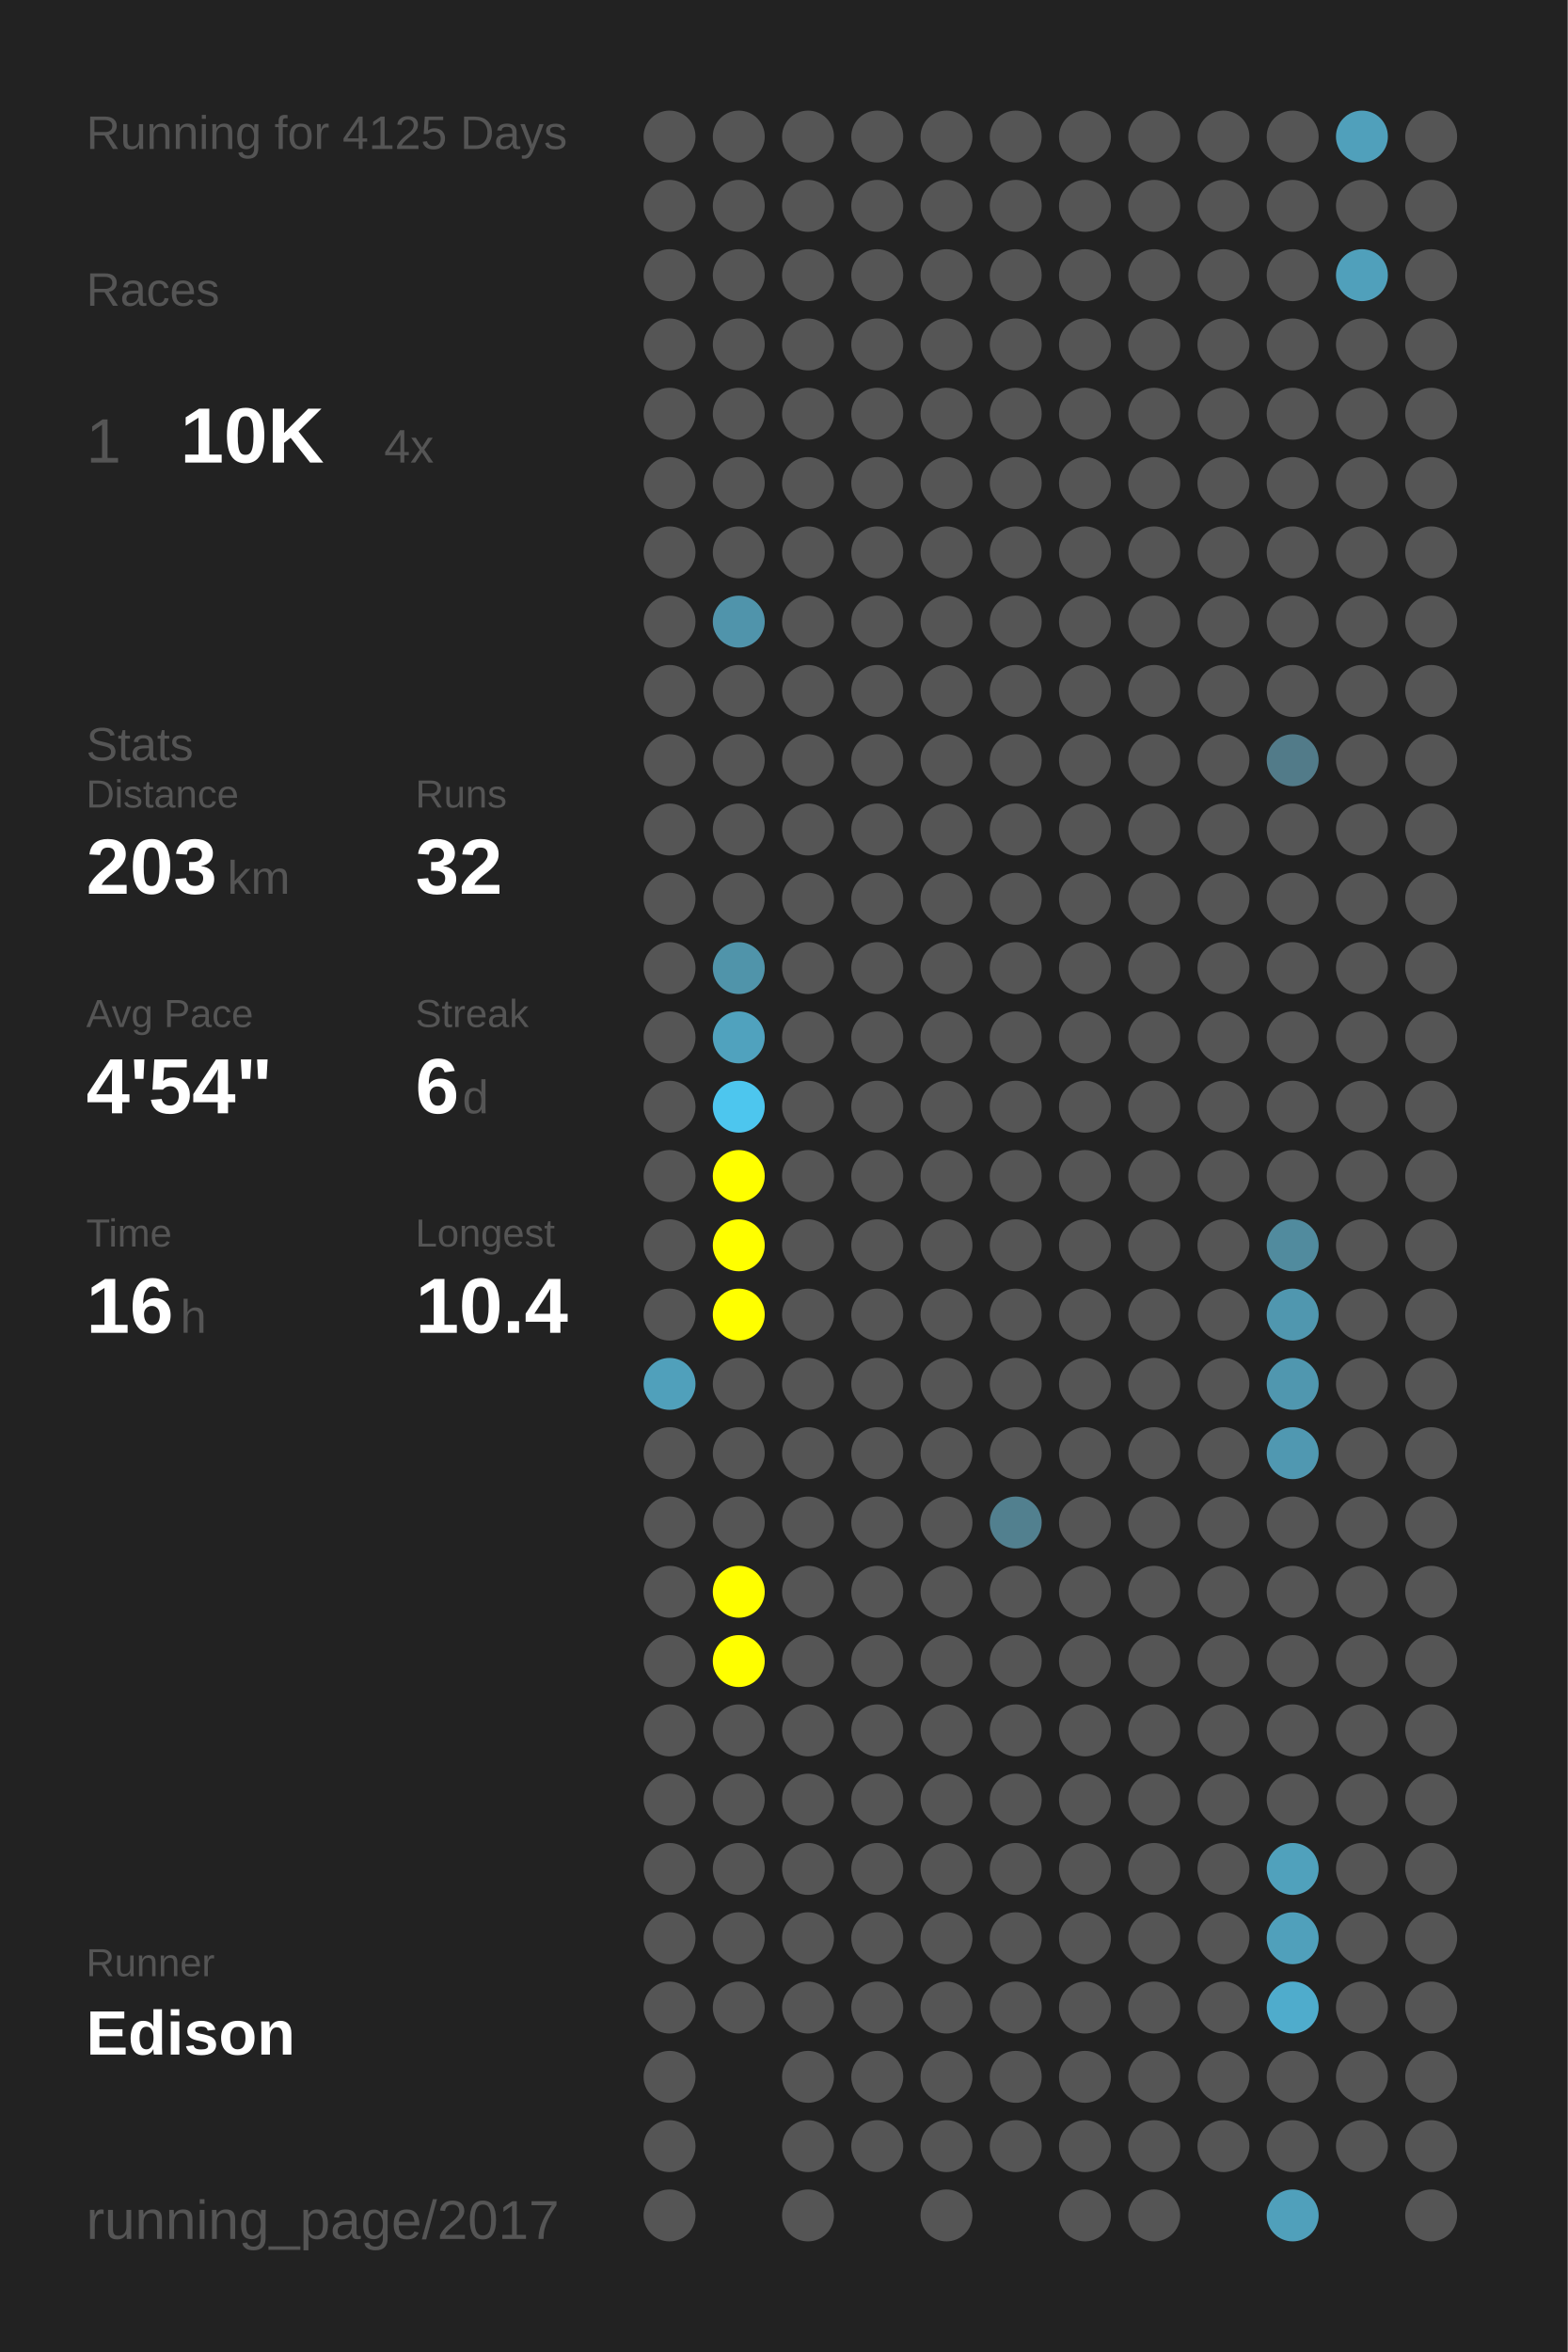
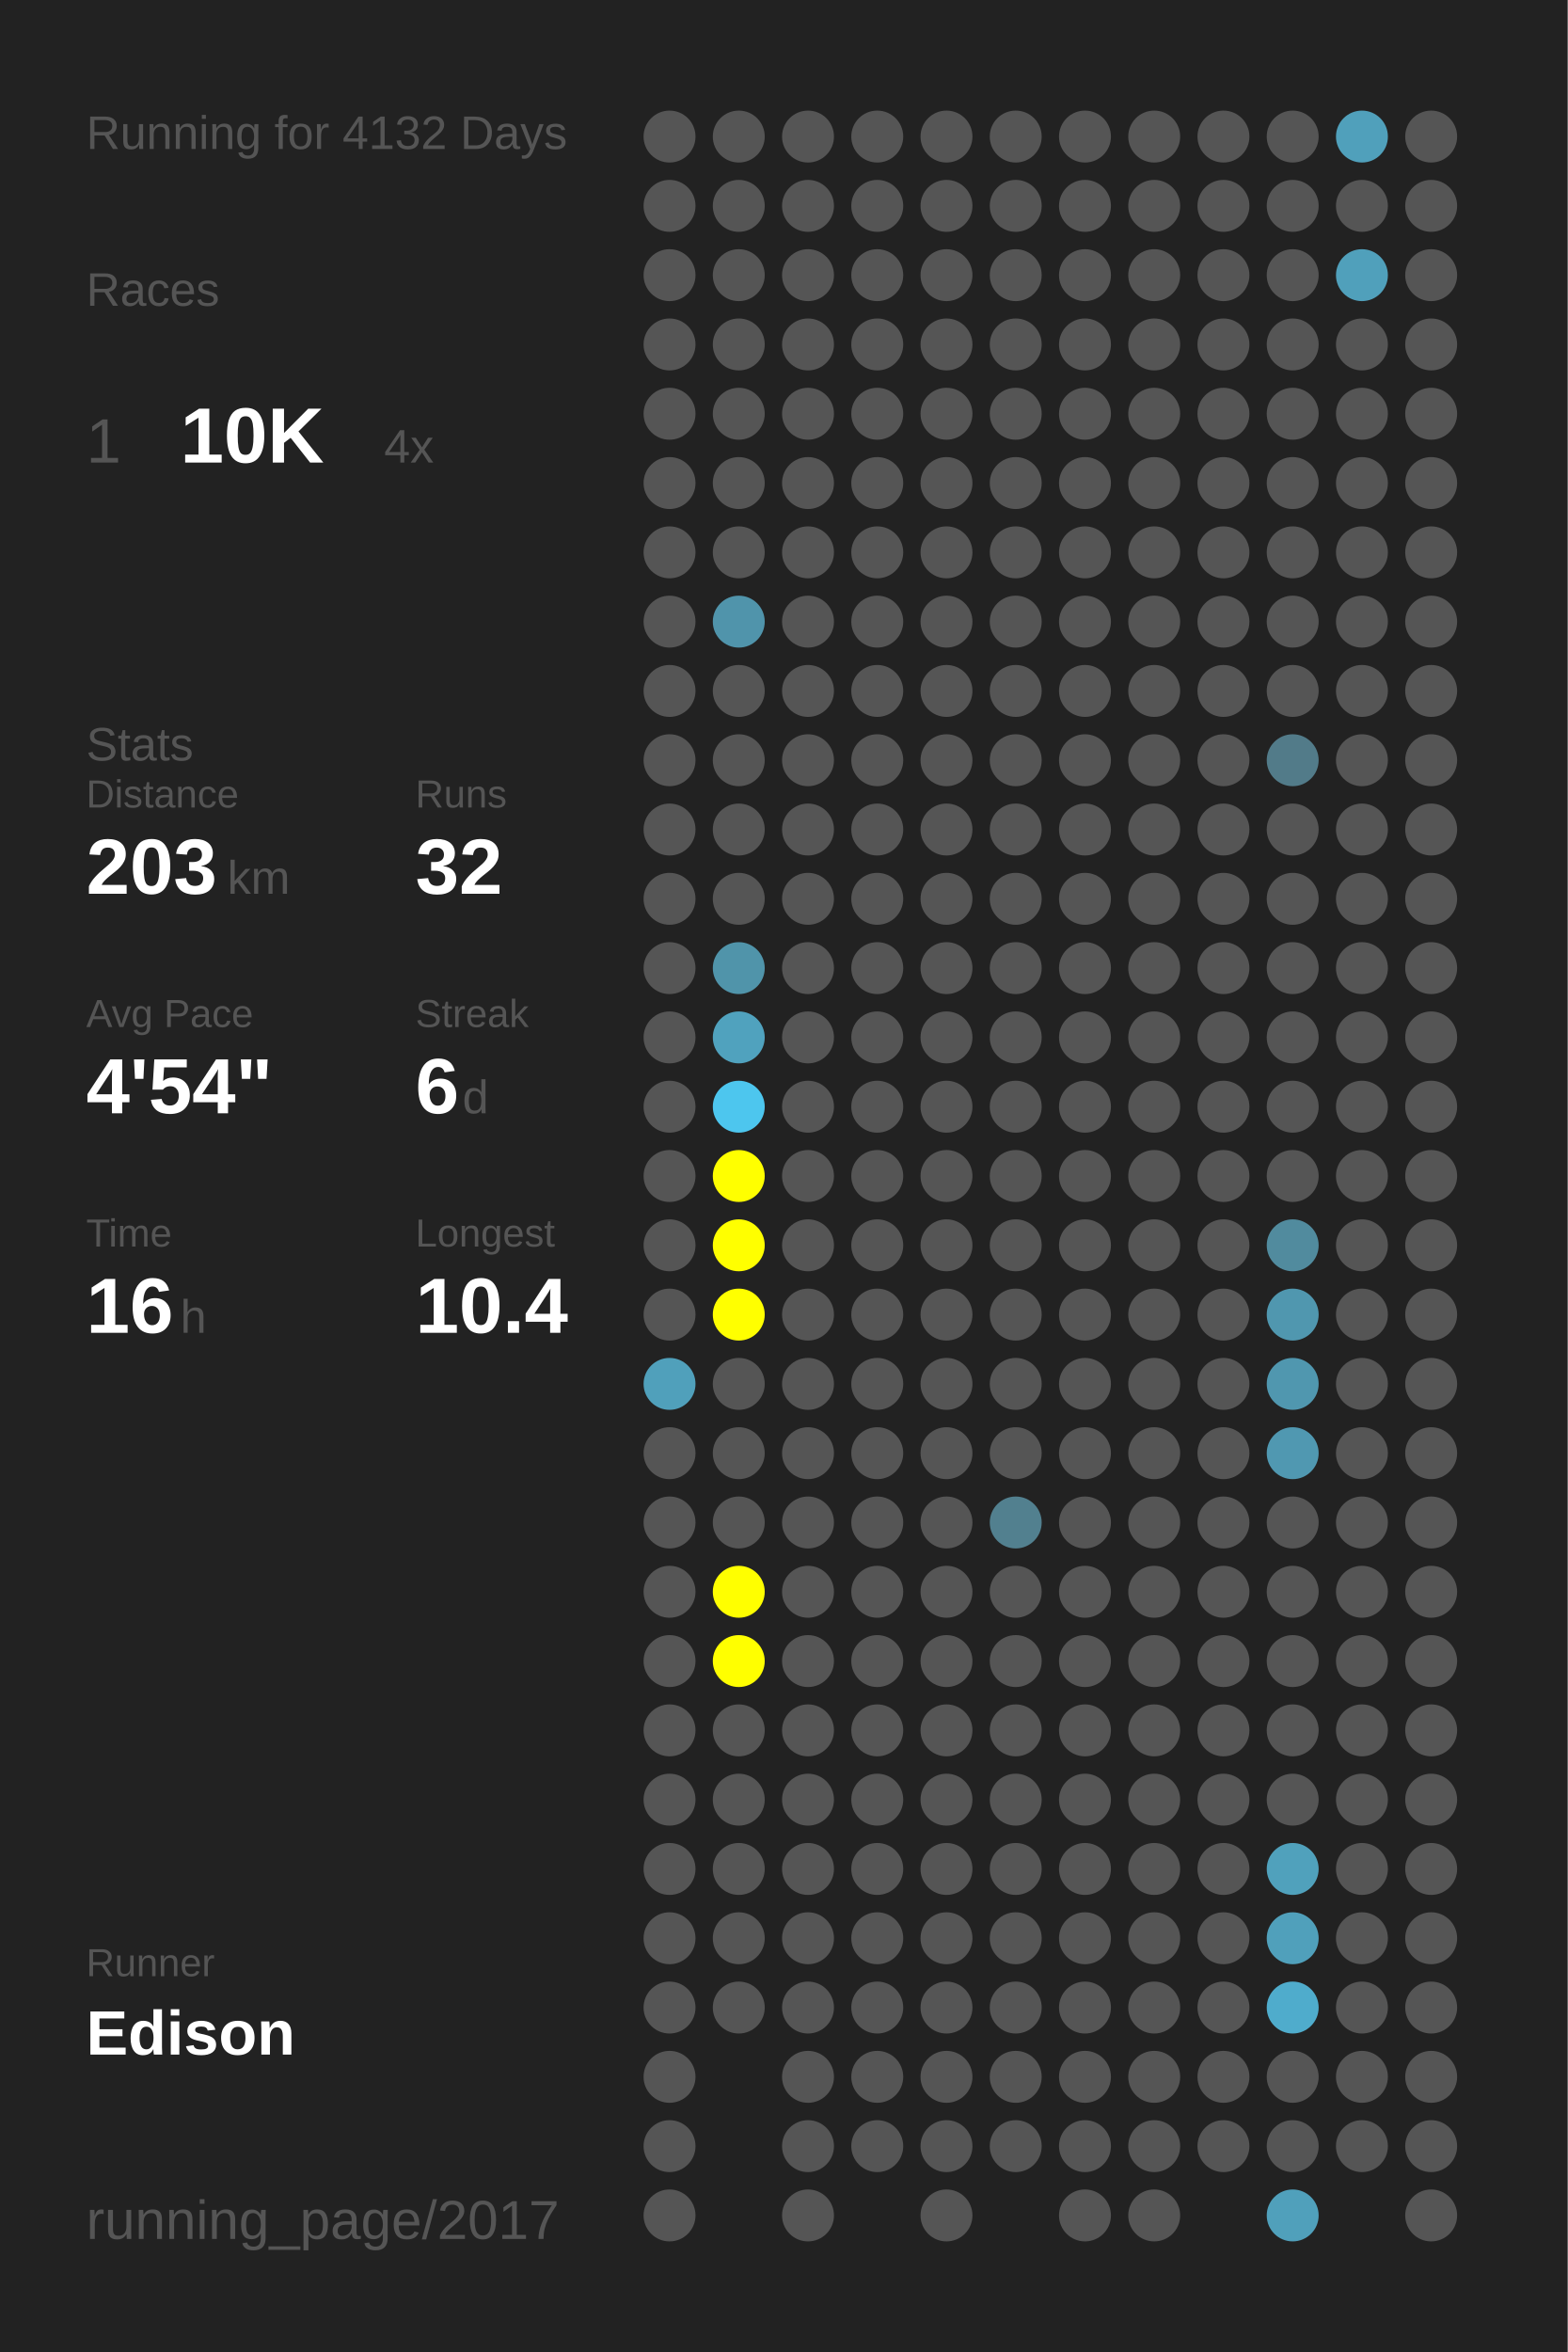
<svg xmlns="http://www.w3.org/2000/svg" baseProfile="full" height="300mm" version="1.1" viewBox="0,0,200,300" width="200mm">
  <defs />
  <rect fill="#222222" height="300" width="200" x="0" y="0" />
-   <text fill="#555555" style="font-size:6px; font-family:Arial;" x="11" y="19">Running for 4125 Days</text>
+   <text fill="#555555" style="font-size:6px; font-family:Arial;" x="11" y="19">Running for 4132 Days</text>
  <text fill="#555555" style="font-size:6px; font-family:Arial;" x="11" y="39">Races</text>
  <text fill="#555555" style="font-size:8px; font-family:Arial;" x="11" y="59">1</text>
  <text fill="#FFFFFF" style="font-size:10px; font-family:Arial; font-weight:bold;" x="23" y="59">10K</text>
  <text fill="#555555" style="font-size:6px; font-family:Arial;" x="49" y="59">4x</text>
  <text fill="#555555" style="font-size:6px; font-family:Arial;" x="11" y="97">Stats</text>
  <text fill="#555555" style="font-size:5px; font-family:Arial;" x="11" y="103">Distance</text>
  <text fill="#FFFFFF" style="font-size:10px; font-family:Arial; font-weight:bold;" x="11" y="114">203</text>
  <text fill="#555555" style="font-size:6px; font-family:Arial;" x="29" y="114">km</text>
  <text fill="#555555" style="font-size:5px; font-family:Arial;" x="53" y="103">Runs</text>
  <text fill="#FFFFFF" style="font-size:10px; font-family:Arial; font-weight:bold;" x="53" y="114">32</text>
  <text fill="#555555" style="font-size:5px; font-family:Arial;" x="11" y="131">Avg Pace</text>
  <text fill="#FFFFFF" style="font-size:10px; font-family:Arial; font-weight:bold;" x="11" y="142">4'54"</text>
  <text fill="#555555" style="font-size:5px; font-family:Arial;" x="53" y="131">Streak</text>
  <text fill="#FFFFFF" style="font-size:10px; font-family:Arial; font-weight:bold;" x="53" y="142">6</text>
  <text fill="#555555" style="font-size:6px; font-family:Arial;" x="59" y="142">d</text>
  <text fill="#555555" style="font-size:5px; font-family:Arial;" x="11" y="159">Time</text>
  <text fill="#FFFFFF" style="font-size:10px; font-family:Arial; font-weight:bold;" x="11" y="170">16</text>
  <text fill="#555555" style="font-size:6px; font-family:Arial;" x="23" y="170">h</text>
  <text fill="#555555" style="font-size:5px; font-family:Arial;" x="53" y="159">Longest</text>
  <text fill="#FFFFFF" style="font-size:10px; font-family:Arial; font-weight:bold;" x="53" y="170">10.4</text>
  <text fill="#555555" style="font-size:5px; font-family:Arial;" x="11" y="252.065">Runner</text>
  <text fill="#FFFFFF" style="font-size:8px; font-family:Arial; font-weight:bold;" x="11" y="262.065">Edison</text>
  <text fill="#555555" style="font-size:7px; font-family:Arial;" x="11" y="285.581">running_page/2017</text>
  <circle cx="85.417" cy="17.419" fill="#555555" r="3.312" />
  <circle cx="85.417" cy="26.258" fill="#555555" r="3.312" />
  <circle cx="85.417" cy="35.097" fill="#555555" r="3.312" />
  <circle cx="85.417" cy="43.935" fill="#555555" r="3.312" />
  <circle cx="85.417" cy="52.774" fill="#555555" r="3.312" />
  <circle cx="85.417" cy="61.613" fill="#555555" r="3.312" />
  <circle cx="85.417" cy="70.452" fill="#555555" r="3.312" />
  <circle cx="85.417" cy="79.29" fill="#555555" r="3.312" />
  <circle cx="85.417" cy="88.129" fill="#555555" r="3.312" />
  <circle cx="85.417" cy="96.968" fill="#555555" r="3.312" />
  <circle cx="85.417" cy="105.806" fill="#555555" r="3.312" />
  <circle cx="85.417" cy="114.645" fill="#555555" r="3.312" />
  <circle cx="85.417" cy="123.484" fill="#555555" r="3.312" />
  <circle cx="85.417" cy="132.323" fill="#555555" r="3.312" />
  <circle cx="85.417" cy="141.161" fill="#555555" r="3.312" />
  <circle cx="85.417" cy="150" fill="#555555" r="3.312" />
  <circle cx="85.417" cy="158.839" fill="#555555" r="3.312" />
  <circle cx="85.417" cy="167.677" fill="#555555" r="3.312" />
  <circle cx="85.417" cy="176.516" fill="#50a0bb" r="3.312" />
  <circle cx="85.417" cy="185.355" fill="#555555" r="3.312" />
  <circle cx="85.417" cy="194.194" fill="#555555" r="3.312" />
  <circle cx="85.417" cy="203.032" fill="#555555" r="3.312" />
  <circle cx="85.417" cy="211.871" fill="#555555" r="3.312" />
  <circle cx="85.417" cy="220.71" fill="#555555" r="3.312" />
  <circle cx="85.417" cy="229.548" fill="#555555" r="3.312" />
  <circle cx="85.417" cy="238.387" fill="#555555" r="3.312" />
  <circle cx="85.417" cy="247.226" fill="#555555" r="3.312" />
  <circle cx="85.417" cy="256.065" fill="#555555" r="3.312" />
  <circle cx="85.417" cy="264.903" fill="#555555" r="3.312" />
  <circle cx="85.417" cy="273.742" fill="#555555" r="3.312" />
  <circle cx="85.417" cy="282.581" fill="#555555" r="3.312" />
  <circle cx="94.25" cy="17.419" fill="#555555" r="3.312" />
  <circle cx="94.25" cy="26.258" fill="#555555" r="3.312" />
  <circle cx="94.25" cy="35.097" fill="#555555" r="3.312" />
  <circle cx="94.25" cy="43.935" fill="#555555" r="3.312" />
  <circle cx="94.25" cy="52.774" fill="#555555" r="3.312" />
  <circle cx="94.25" cy="61.613" fill="#555555" r="3.312" />
  <circle cx="94.25" cy="70.452" fill="#555555" r="3.312" />
  <circle cx="94.25" cy="79.29" fill="#5094ab" r="3.312" />
  <circle cx="94.25" cy="88.129" fill="#555555" r="3.312" />
  <circle cx="94.25" cy="96.968" fill="#555555" r="3.312" />
  <circle cx="94.25" cy="105.806" fill="#555555" r="3.312" />
  <circle cx="94.25" cy="114.645" fill="#555555" r="3.312" />
  <circle cx="94.25" cy="123.484" fill="#5094aa" r="3.312" />
  <circle cx="94.25" cy="132.323" fill="#50a2be" r="3.312" />
  <circle cx="94.25" cy="141.161" fill="#4dc6ee" r="3.312" />
  <circle cx="94.25" cy="150" fill="#FFFF00" r="3.312" />
  <circle cx="94.25" cy="158.839" fill="#FFFF00" r="3.312" />
  <circle cx="94.25" cy="167.677" fill="#FFFF00" r="3.312" />
  <circle cx="94.25" cy="176.516" fill="#555555" r="3.312" />
  <circle cx="94.25" cy="185.355" fill="#555555" r="3.312" />
  <circle cx="94.25" cy="194.194" fill="#555555" r="3.312" />
  <circle cx="94.25" cy="203.032" fill="#FFFF00" r="3.312" />
  <circle cx="94.25" cy="211.871" fill="#FFFF00" r="3.312" />
  <circle cx="94.25" cy="220.71" fill="#555555" r="3.312" />
  <circle cx="94.25" cy="229.548" fill="#555555" r="3.312" />
  <circle cx="94.25" cy="238.387" fill="#555555" r="3.312" />
  <circle cx="94.25" cy="247.226" fill="#555555" r="3.312" />
  <circle cx="94.25" cy="256.065" fill="#555555" r="3.312" />
  <circle cx="103.083" cy="17.419" fill="#555555" r="3.312" />
  <circle cx="103.083" cy="26.258" fill="#555555" r="3.312" />
  <circle cx="103.083" cy="35.097" fill="#555555" r="3.312" />
  <circle cx="103.083" cy="43.935" fill="#555555" r="3.312" />
  <circle cx="103.083" cy="52.774" fill="#555555" r="3.312" />
  <circle cx="103.083" cy="61.613" fill="#555555" r="3.312" />
  <circle cx="103.083" cy="70.452" fill="#555555" r="3.312" />
  <circle cx="103.083" cy="79.29" fill="#555555" r="3.312" />
  <circle cx="103.083" cy="88.129" fill="#555555" r="3.312" />
  <circle cx="103.083" cy="96.968" fill="#555555" r="3.312" />
  <circle cx="103.083" cy="105.806" fill="#555555" r="3.312" />
  <circle cx="103.083" cy="114.645" fill="#555555" r="3.312" />
  <circle cx="103.083" cy="123.484" fill="#555555" r="3.312" />
  <circle cx="103.083" cy="132.323" fill="#555555" r="3.312" />
  <circle cx="103.083" cy="141.161" fill="#555555" r="3.312" />
  <circle cx="103.083" cy="150" fill="#555555" r="3.312" />
  <circle cx="103.083" cy="158.839" fill="#555555" r="3.312" />
  <circle cx="103.083" cy="167.677" fill="#555555" r="3.312" />
  <circle cx="103.083" cy="176.516" fill="#555555" r="3.312" />
  <circle cx="103.083" cy="185.355" fill="#555555" r="3.312" />
  <circle cx="103.083" cy="194.194" fill="#555555" r="3.312" />
  <circle cx="103.083" cy="203.032" fill="#555555" r="3.312" />
  <circle cx="103.083" cy="211.871" fill="#555555" r="3.312" />
  <circle cx="103.083" cy="220.71" fill="#555555" r="3.312" />
  <circle cx="103.083" cy="229.548" fill="#555555" r="3.312" />
  <circle cx="103.083" cy="238.387" fill="#555555" r="3.312" />
  <circle cx="103.083" cy="247.226" fill="#555555" r="3.312" />
  <circle cx="103.083" cy="256.065" fill="#555555" r="3.312" />
  <circle cx="103.083" cy="264.903" fill="#555555" r="3.312" />
  <circle cx="103.083" cy="273.742" fill="#555555" r="3.312" />
  <circle cx="103.083" cy="282.581" fill="#555555" r="3.312" />
  <circle cx="111.917" cy="17.419" fill="#555555" r="3.312" />
  <circle cx="111.917" cy="26.258" fill="#555555" r="3.312" />
  <circle cx="111.917" cy="35.097" fill="#555555" r="3.312" />
  <circle cx="111.917" cy="43.935" fill="#555555" r="3.312" />
  <circle cx="111.917" cy="52.774" fill="#555555" r="3.312" />
  <circle cx="111.917" cy="61.613" fill="#555555" r="3.312" />
  <circle cx="111.917" cy="70.452" fill="#555555" r="3.312" />
  <circle cx="111.917" cy="79.29" fill="#555555" r="3.312" />
  <circle cx="111.917" cy="88.129" fill="#555555" r="3.312" />
  <circle cx="111.917" cy="96.968" fill="#555555" r="3.312" />
  <circle cx="111.917" cy="105.806" fill="#555555" r="3.312" />
  <circle cx="111.917" cy="114.645" fill="#555555" r="3.312" />
  <circle cx="111.917" cy="123.484" fill="#555555" r="3.312" />
  <circle cx="111.917" cy="132.323" fill="#555555" r="3.312" />
  <circle cx="111.917" cy="141.161" fill="#555555" r="3.312" />
  <circle cx="111.917" cy="150" fill="#555555" r="3.312" />
  <circle cx="111.917" cy="158.839" fill="#555555" r="3.312" />
  <circle cx="111.917" cy="167.677" fill="#555555" r="3.312" />
  <circle cx="111.917" cy="176.516" fill="#555555" r="3.312" />
  <circle cx="111.917" cy="185.355" fill="#555555" r="3.312" />
  <circle cx="111.917" cy="194.194" fill="#555555" r="3.312" />
  <circle cx="111.917" cy="203.032" fill="#555555" r="3.312" />
  <circle cx="111.917" cy="211.871" fill="#555555" r="3.312" />
  <circle cx="111.917" cy="220.71" fill="#555555" r="3.312" />
  <circle cx="111.917" cy="229.548" fill="#555555" r="3.312" />
  <circle cx="111.917" cy="238.387" fill="#555555" r="3.312" />
  <circle cx="111.917" cy="247.226" fill="#555555" r="3.312" />
  <circle cx="111.917" cy="256.065" fill="#555555" r="3.312" />
  <circle cx="111.917" cy="264.903" fill="#555555" r="3.312" />
  <circle cx="111.917" cy="273.742" fill="#555555" r="3.312" />
  <circle cx="120.75" cy="17.419" fill="#555555" r="3.312" />
  <circle cx="120.75" cy="26.258" fill="#555555" r="3.312" />
  <circle cx="120.75" cy="35.097" fill="#555555" r="3.312" />
  <circle cx="120.75" cy="43.935" fill="#555555" r="3.312" />
  <circle cx="120.75" cy="52.774" fill="#555555" r="3.312" />
  <circle cx="120.75" cy="61.613" fill="#555555" r="3.312" />
  <circle cx="120.75" cy="70.452" fill="#555555" r="3.312" />
  <circle cx="120.75" cy="79.29" fill="#555555" r="3.312" />
  <circle cx="120.75" cy="88.129" fill="#555555" r="3.312" />
  <circle cx="120.75" cy="96.968" fill="#555555" r="3.312" />
  <circle cx="120.75" cy="105.806" fill="#555555" r="3.312" />
  <circle cx="120.75" cy="114.645" fill="#555555" r="3.312" />
  <circle cx="120.75" cy="123.484" fill="#555555" r="3.312" />
  <circle cx="120.75" cy="132.323" fill="#555555" r="3.312" />
  <circle cx="120.75" cy="141.161" fill="#555555" r="3.312" />
  <circle cx="120.75" cy="150" fill="#555555" r="3.312" />
  <circle cx="120.75" cy="158.839" fill="#555555" r="3.312" />
  <circle cx="120.75" cy="167.677" fill="#555555" r="3.312" />
  <circle cx="120.75" cy="176.516" fill="#555555" r="3.312" />
  <circle cx="120.75" cy="185.355" fill="#555555" r="3.312" />
  <circle cx="120.75" cy="194.194" fill="#555555" r="3.312" />
  <circle cx="120.75" cy="203.032" fill="#555555" r="3.312" />
  <circle cx="120.75" cy="211.871" fill="#555555" r="3.312" />
  <circle cx="120.75" cy="220.71" fill="#555555" r="3.312" />
  <circle cx="120.75" cy="229.548" fill="#555555" r="3.312" />
  <circle cx="120.75" cy="238.387" fill="#555555" r="3.312" />
  <circle cx="120.75" cy="247.226" fill="#555555" r="3.312" />
  <circle cx="120.75" cy="256.065" fill="#555555" r="3.312" />
  <circle cx="120.75" cy="264.903" fill="#555555" r="3.312" />
  <circle cx="120.75" cy="273.742" fill="#555555" r="3.312" />
  <circle cx="120.75" cy="282.581" fill="#555555" r="3.312" />
  <circle cx="129.583" cy="17.419" fill="#555555" r="3.312" />
  <circle cx="129.583" cy="26.258" fill="#555555" r="3.312" />
  <circle cx="129.583" cy="35.097" fill="#555555" r="3.312" />
  <circle cx="129.583" cy="43.935" fill="#555555" r="3.312" />
  <circle cx="129.583" cy="52.774" fill="#555555" r="3.312" />
  <circle cx="129.583" cy="61.613" fill="#555555" r="3.312" />
  <circle cx="129.583" cy="70.452" fill="#555555" r="3.312" />
  <circle cx="129.583" cy="79.29" fill="#555555" r="3.312" />
  <circle cx="129.583" cy="88.129" fill="#555555" r="3.312" />
  <circle cx="129.583" cy="96.968" fill="#555555" r="3.312" />
  <circle cx="129.583" cy="105.806" fill="#555555" r="3.312" />
  <circle cx="129.583" cy="114.645" fill="#555555" r="3.312" />
  <circle cx="129.583" cy="123.484" fill="#555555" r="3.312" />
  <circle cx="129.583" cy="132.323" fill="#555555" r="3.312" />
  <circle cx="129.583" cy="141.161" fill="#555555" r="3.312" />
  <circle cx="129.583" cy="150" fill="#555555" r="3.312" />
  <circle cx="129.583" cy="158.839" fill="#555555" r="3.312" />
  <circle cx="129.583" cy="167.677" fill="#555555" r="3.312" />
  <circle cx="129.583" cy="176.516" fill="#555555" r="3.312" />
  <circle cx="129.583" cy="185.355" fill="#555555" r="3.312" />
  <circle cx="129.583" cy="194.194" fill="#52808f" r="3.312" />
  <circle cx="129.583" cy="203.032" fill="#555555" r="3.312" />
  <circle cx="129.583" cy="211.871" fill="#555555" r="3.312" />
  <circle cx="129.583" cy="220.71" fill="#555555" r="3.312" />
  <circle cx="129.583" cy="229.548" fill="#555555" r="3.312" />
  <circle cx="129.583" cy="238.387" fill="#555555" r="3.312" />
  <circle cx="129.583" cy="247.226" fill="#555555" r="3.312" />
  <circle cx="129.583" cy="256.065" fill="#555555" r="3.312" />
  <circle cx="129.583" cy="264.903" fill="#555555" r="3.312" />
  <circle cx="129.583" cy="273.742" fill="#555555" r="3.312" />
  <circle cx="138.417" cy="17.419" fill="#555555" r="3.312" />
  <circle cx="138.417" cy="26.258" fill="#555555" r="3.312" />
  <circle cx="138.417" cy="35.097" fill="#555555" r="3.312" />
  <circle cx="138.417" cy="43.935" fill="#555555" r="3.312" />
  <circle cx="138.417" cy="52.774" fill="#555555" r="3.312" />
  <circle cx="138.417" cy="61.613" fill="#555555" r="3.312" />
  <circle cx="138.417" cy="70.452" fill="#555555" r="3.312" />
  <circle cx="138.417" cy="79.29" fill="#555555" r="3.312" />
  <circle cx="138.417" cy="88.129" fill="#555555" r="3.312" />
  <circle cx="138.417" cy="96.968" fill="#555555" r="3.312" />
  <circle cx="138.417" cy="105.806" fill="#555555" r="3.312" />
  <circle cx="138.417" cy="114.645" fill="#555555" r="3.312" />
  <circle cx="138.417" cy="123.484" fill="#555555" r="3.312" />
  <circle cx="138.417" cy="132.323" fill="#555555" r="3.312" />
  <circle cx="138.417" cy="141.161" fill="#555555" r="3.312" />
  <circle cx="138.417" cy="150" fill="#555555" r="3.312" />
  <circle cx="138.417" cy="158.839" fill="#555555" r="3.312" />
  <circle cx="138.417" cy="167.677" fill="#555555" r="3.312" />
  <circle cx="138.417" cy="176.516" fill="#555555" r="3.312" />
  <circle cx="138.417" cy="185.355" fill="#555555" r="3.312" />
  <circle cx="138.417" cy="194.194" fill="#555555" r="3.312" />
  <circle cx="138.417" cy="203.032" fill="#555555" r="3.312" />
  <circle cx="138.417" cy="211.871" fill="#555555" r="3.312" />
  <circle cx="138.417" cy="220.71" fill="#555555" r="3.312" />
  <circle cx="138.417" cy="229.548" fill="#555555" r="3.312" />
  <circle cx="138.417" cy="238.387" fill="#555555" r="3.312" />
  <circle cx="138.417" cy="247.226" fill="#555555" r="3.312" />
  <circle cx="138.417" cy="256.065" fill="#555555" r="3.312" />
  <circle cx="138.417" cy="264.903" fill="#555555" r="3.312" />
  <circle cx="138.417" cy="273.742" fill="#555555" r="3.312" />
  <circle cx="138.417" cy="282.581" fill="#555555" r="3.312" />
  <circle cx="147.25" cy="17.419" fill="#555555" r="3.312" />
  <circle cx="147.25" cy="26.258" fill="#555555" r="3.312" />
  <circle cx="147.25" cy="35.097" fill="#555555" r="3.312" />
  <circle cx="147.25" cy="43.935" fill="#555555" r="3.312" />
  <circle cx="147.25" cy="52.774" fill="#555555" r="3.312" />
  <circle cx="147.25" cy="61.613" fill="#555555" r="3.312" />
  <circle cx="147.25" cy="70.452" fill="#555555" r="3.312" />
  <circle cx="147.25" cy="79.29" fill="#555555" r="3.312" />
  <circle cx="147.25" cy="88.129" fill="#555555" r="3.312" />
  <circle cx="147.25" cy="96.968" fill="#555555" r="3.312" />
  <circle cx="147.25" cy="105.806" fill="#555555" r="3.312" />
  <circle cx="147.25" cy="114.645" fill="#555555" r="3.312" />
  <circle cx="147.25" cy="123.484" fill="#555555" r="3.312" />
  <circle cx="147.25" cy="132.323" fill="#555555" r="3.312" />
  <circle cx="147.25" cy="141.161" fill="#555555" r="3.312" />
  <circle cx="147.25" cy="150" fill="#555555" r="3.312" />
  <circle cx="147.25" cy="158.839" fill="#555555" r="3.312" />
  <circle cx="147.25" cy="167.677" fill="#555555" r="3.312" />
  <circle cx="147.25" cy="176.516" fill="#555555" r="3.312" />
  <circle cx="147.25" cy="185.355" fill="#555555" r="3.312" />
  <circle cx="147.25" cy="194.194" fill="#555555" r="3.312" />
  <circle cx="147.25" cy="203.032" fill="#555555" r="3.312" />
  <circle cx="147.25" cy="211.871" fill="#555555" r="3.312" />
  <circle cx="147.25" cy="220.71" fill="#555555" r="3.312" />
  <circle cx="147.25" cy="229.548" fill="#555555" r="3.312" />
  <circle cx="147.25" cy="238.387" fill="#555555" r="3.312" />
  <circle cx="147.25" cy="247.226" fill="#555555" r="3.312" />
  <circle cx="147.25" cy="256.065" fill="#555555" r="3.312" />
  <circle cx="147.25" cy="264.903" fill="#555555" r="3.312" />
  <circle cx="147.25" cy="273.742" fill="#555555" r="3.312" />
  <circle cx="147.25" cy="282.581" fill="#555555" r="3.312" />
  <circle cx="156.083" cy="17.419" fill="#555555" r="3.312" />
  <circle cx="156.083" cy="26.258" fill="#555555" r="3.312" />
  <circle cx="156.083" cy="35.097" fill="#555555" r="3.312" />
  <circle cx="156.083" cy="43.935" fill="#555555" r="3.312" />
  <circle cx="156.083" cy="52.774" fill="#555555" r="3.312" />
  <circle cx="156.083" cy="61.613" fill="#555555" r="3.312" />
  <circle cx="156.083" cy="70.452" fill="#555555" r="3.312" />
  <circle cx="156.083" cy="79.29" fill="#555555" r="3.312" />
  <circle cx="156.083" cy="88.129" fill="#555555" r="3.312" />
  <circle cx="156.083" cy="96.968" fill="#555555" r="3.312" />
  <circle cx="156.083" cy="105.806" fill="#555555" r="3.312" />
  <circle cx="156.083" cy="114.645" fill="#555555" r="3.312" />
  <circle cx="156.083" cy="123.484" fill="#555555" r="3.312" />
  <circle cx="156.083" cy="132.323" fill="#555555" r="3.312" />
  <circle cx="156.083" cy="141.161" fill="#555555" r="3.312" />
  <circle cx="156.083" cy="150" fill="#555555" r="3.312" />
  <circle cx="156.083" cy="158.839" fill="#555555" r="3.312" />
  <circle cx="156.083" cy="167.677" fill="#555555" r="3.312" />
  <circle cx="156.083" cy="176.516" fill="#555555" r="3.312" />
  <circle cx="156.083" cy="185.355" fill="#555555" r="3.312" />
  <circle cx="156.083" cy="194.194" fill="#555555" r="3.312" />
  <circle cx="156.083" cy="203.032" fill="#555555" r="3.312" />
  <circle cx="156.083" cy="211.871" fill="#555555" r="3.312" />
  <circle cx="156.083" cy="220.71" fill="#555555" r="3.312" />
  <circle cx="156.083" cy="229.548" fill="#555555" r="3.312" />
  <circle cx="156.083" cy="238.387" fill="#555555" r="3.312" />
  <circle cx="156.083" cy="247.226" fill="#555555" r="3.312" />
  <circle cx="156.083" cy="256.065" fill="#555555" r="3.312" />
  <circle cx="156.083" cy="264.903" fill="#555555" r="3.312" />
  <circle cx="156.083" cy="273.742" fill="#555555" r="3.312" />
  <circle cx="164.917" cy="17.419" fill="#555555" r="3.312" />
  <circle cx="164.917" cy="26.258" fill="#555555" r="3.312" />
  <circle cx="164.917" cy="35.097" fill="#555555" r="3.312" />
  <circle cx="164.917" cy="43.935" fill="#555555" r="3.312" />
  <circle cx="164.917" cy="52.774" fill="#555555" r="3.312" />
  <circle cx="164.917" cy="61.613" fill="#555555" r="3.312" />
  <circle cx="164.917" cy="70.452" fill="#555555" r="3.312" />
  <circle cx="164.917" cy="79.29" fill="#555555" r="3.312" />
  <circle cx="164.917" cy="88.129" fill="#555555" r="3.312" />
  <circle cx="164.917" cy="96.968" fill="#527b89" r="3.312" />
  <circle cx="164.917" cy="105.806" fill="#555555" r="3.312" />
  <circle cx="164.917" cy="114.645" fill="#555555" r="3.312" />
  <circle cx="164.917" cy="123.484" fill="#555555" r="3.312" />
  <circle cx="164.917" cy="132.323" fill="#555555" r="3.312" />
  <circle cx="164.917" cy="141.161" fill="#555555" r="3.312" />
  <circle cx="164.917" cy="150" fill="#555555" r="3.312" />
  <circle cx="164.917" cy="158.839" fill="#518b9e" r="3.312" />
  <circle cx="164.917" cy="167.677" fill="#5097af" r="3.312" />
  <circle cx="164.917" cy="176.516" fill="#5097af" r="3.312" />
  <circle cx="164.917" cy="185.355" fill="#5098b1" r="3.312" />
  <circle cx="164.917" cy="194.194" fill="#555555" r="3.312" />
  <circle cx="164.917" cy="203.032" fill="#555555" r="3.312" />
  <circle cx="164.917" cy="211.871" fill="#555555" r="3.312" />
  <circle cx="164.917" cy="220.71" fill="#555555" r="3.312" />
  <circle cx="164.917" cy="229.548" fill="#555555" r="3.312" />
  <circle cx="164.917" cy="238.387" fill="#50a1bc" r="3.312" />
  <circle cx="164.917" cy="247.226" fill="#50a0bb" r="3.312" />
  <circle cx="164.917" cy="256.065" fill="#4faccc" r="3.312" />
  <circle cx="164.917" cy="264.903" fill="#555555" r="3.312" />
  <circle cx="164.917" cy="273.742" fill="#555555" r="3.312" />
  <circle cx="164.917" cy="282.581" fill="#50a0bb" r="3.312" />
  <circle cx="173.75" cy="17.419" fill="#50a0bb" r="3.312" />
  <circle cx="173.75" cy="26.258" fill="#555555" r="3.312" />
  <circle cx="173.75" cy="35.097" fill="#50a0bb" r="3.312" />
  <circle cx="173.75" cy="43.935" fill="#555555" r="3.312" />
  <circle cx="173.75" cy="52.774" fill="#555555" r="3.312" />
  <circle cx="173.75" cy="61.613" fill="#555555" r="3.312" />
  <circle cx="173.75" cy="70.452" fill="#555555" r="3.312" />
  <circle cx="173.75" cy="79.29" fill="#555555" r="3.312" />
  <circle cx="173.75" cy="88.129" fill="#555555" r="3.312" />
  <circle cx="173.75" cy="96.968" fill="#555555" r="3.312" />
  <circle cx="173.75" cy="105.806" fill="#555555" r="3.312" />
  <circle cx="173.75" cy="114.645" fill="#555555" r="3.312" />
  <circle cx="173.75" cy="123.484" fill="#555555" r="3.312" />
  <circle cx="173.75" cy="132.323" fill="#555555" r="3.312" />
  <circle cx="173.75" cy="141.161" fill="#555555" r="3.312" />
  <circle cx="173.75" cy="150" fill="#555555" r="3.312" />
  <circle cx="173.75" cy="158.839" fill="#555555" r="3.312" />
  <circle cx="173.75" cy="167.677" fill="#555555" r="3.312" />
  <circle cx="173.75" cy="176.516" fill="#555555" r="3.312" />
  <circle cx="173.75" cy="185.355" fill="#555555" r="3.312" />
  <circle cx="173.75" cy="194.194" fill="#555555" r="3.312" />
  <circle cx="173.75" cy="203.032" fill="#555555" r="3.312" />
  <circle cx="173.75" cy="211.871" fill="#555555" r="3.312" />
  <circle cx="173.75" cy="220.71" fill="#555555" r="3.312" />
  <circle cx="173.75" cy="229.548" fill="#555555" r="3.312" />
  <circle cx="173.75" cy="238.387" fill="#555555" r="3.312" />
  <circle cx="173.75" cy="247.226" fill="#555555" r="3.312" />
  <circle cx="173.75" cy="256.065" fill="#555555" r="3.312" />
  <circle cx="173.75" cy="264.903" fill="#555555" r="3.312" />
  <circle cx="173.75" cy="273.742" fill="#555555" r="3.312" />
  <circle cx="182.583" cy="17.419" fill="#555555" r="3.312" />
  <circle cx="182.583" cy="26.258" fill="#555555" r="3.312" />
  <circle cx="182.583" cy="35.097" fill="#555555" r="3.312" />
  <circle cx="182.583" cy="43.935" fill="#555555" r="3.312" />
  <circle cx="182.583" cy="52.774" fill="#555555" r="3.312" />
  <circle cx="182.583" cy="61.613" fill="#555555" r="3.312" />
  <circle cx="182.583" cy="70.452" fill="#555555" r="3.312" />
  <circle cx="182.583" cy="79.29" fill="#555555" r="3.312" />
  <circle cx="182.583" cy="88.129" fill="#555555" r="3.312" />
  <circle cx="182.583" cy="96.968" fill="#555555" r="3.312" />
  <circle cx="182.583" cy="105.806" fill="#555555" r="3.312" />
  <circle cx="182.583" cy="114.645" fill="#555555" r="3.312" />
  <circle cx="182.583" cy="123.484" fill="#555555" r="3.312" />
  <circle cx="182.583" cy="132.323" fill="#555555" r="3.312" />
  <circle cx="182.583" cy="141.161" fill="#555555" r="3.312" />
  <circle cx="182.583" cy="150" fill="#555555" r="3.312" />
  <circle cx="182.583" cy="158.839" fill="#555555" r="3.312" />
  <circle cx="182.583" cy="167.677" fill="#555555" r="3.312" />
  <circle cx="182.583" cy="176.516" fill="#555555" r="3.312" />
  <circle cx="182.583" cy="185.355" fill="#555555" r="3.312" />
  <circle cx="182.583" cy="194.194" fill="#555555" r="3.312" />
  <circle cx="182.583" cy="203.032" fill="#555555" r="3.312" />
  <circle cx="182.583" cy="211.871" fill="#555555" r="3.312" />
  <circle cx="182.583" cy="220.71" fill="#555555" r="3.312" />
  <circle cx="182.583" cy="229.548" fill="#555555" r="3.312" />
  <circle cx="182.583" cy="238.387" fill="#555555" r="3.312" />
  <circle cx="182.583" cy="247.226" fill="#555555" r="3.312" />
  <circle cx="182.583" cy="256.065" fill="#555555" r="3.312" />
  <circle cx="182.583" cy="264.903" fill="#555555" r="3.312" />
  <circle cx="182.583" cy="273.742" fill="#555555" r="3.312" />
  <circle cx="182.583" cy="282.581" fill="#555555" r="3.312" />
</svg>
